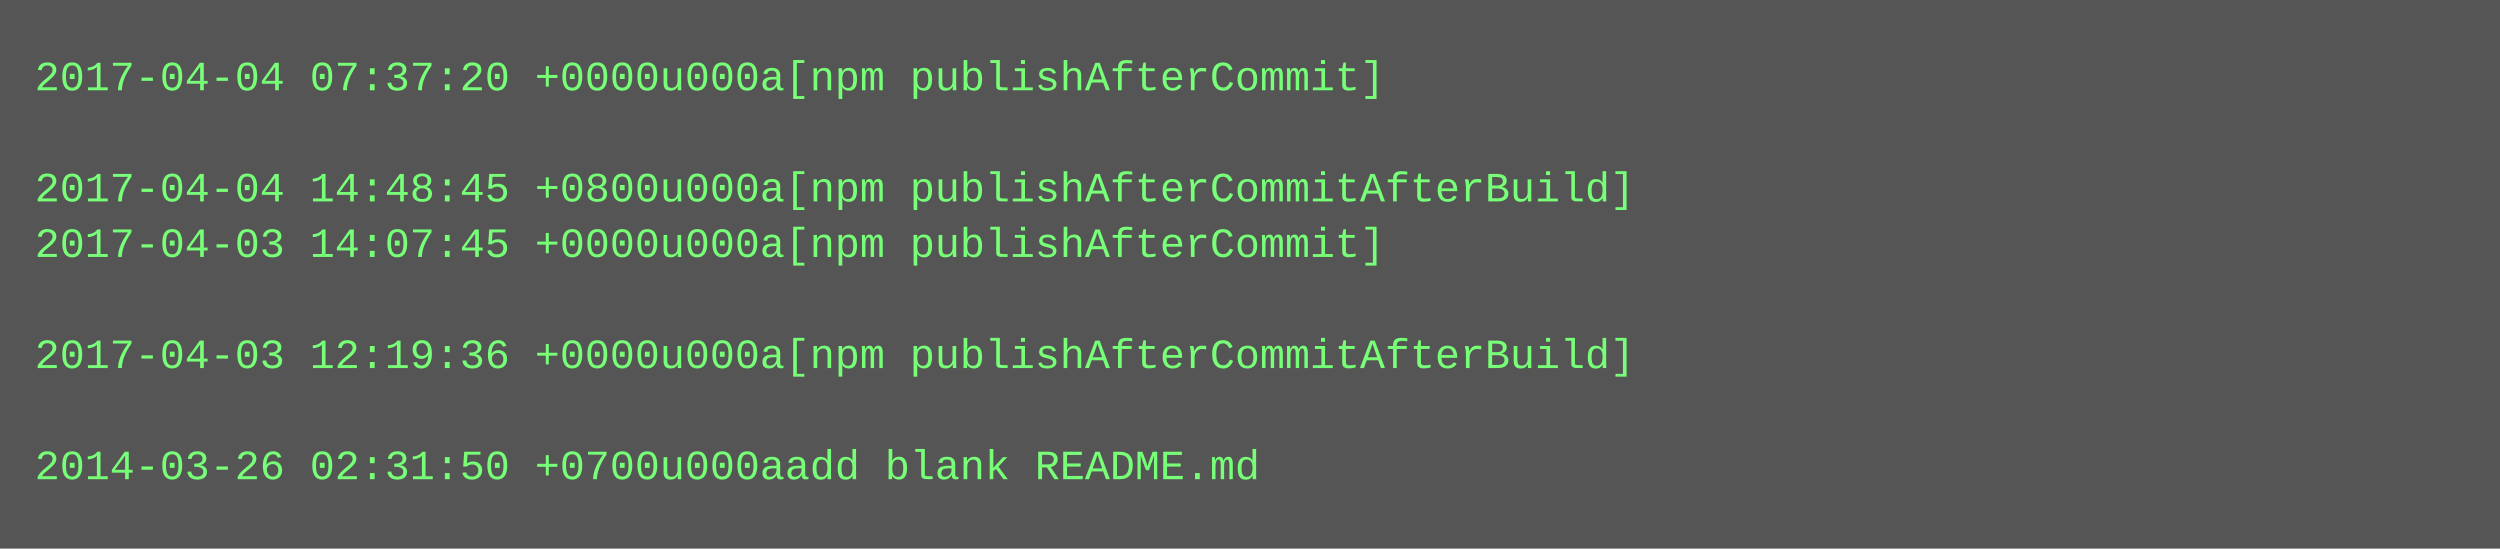
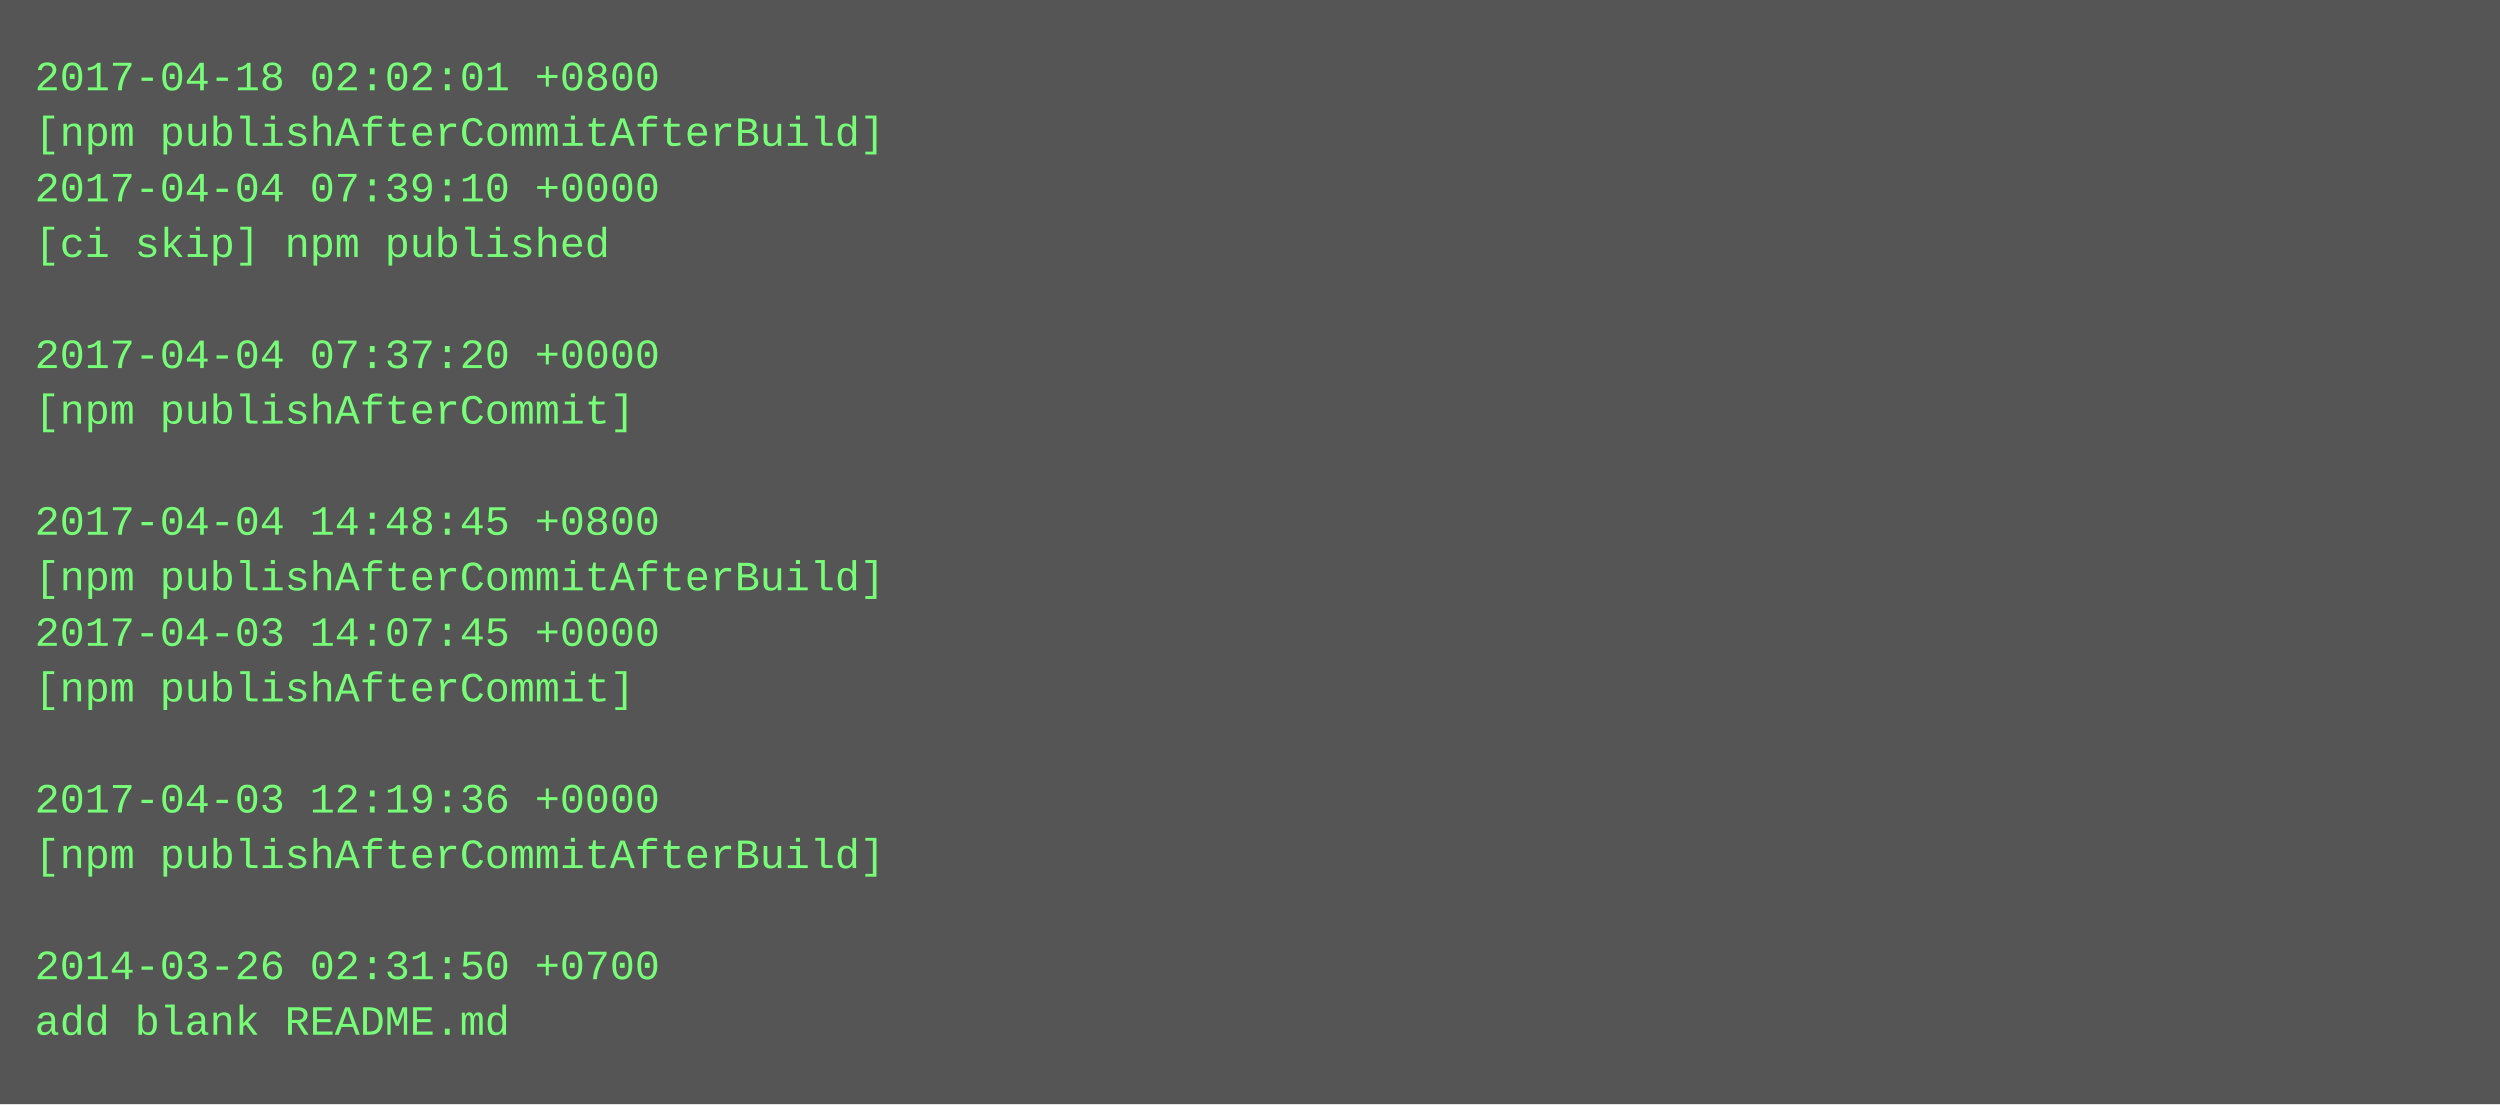
- <svg xmlns="http://www.w3.org/2000/svg" height="158" width="720">
-   <rect height="158" fill="#555" width="720" />
+ <svg xmlns="http://www.w3.org/2000/svg" height="318" width="720">
+   <rect height="318" fill="#555" width="720" />
  <text fill="#7f7" font-family="Courier New" font-size="12" xml:space="preserve">
-     <tspan x="10" y="26">2017-04-04 07:37:20 +0000u000a[npm publishAfterCommit]</tspan>
-     <tspan x="10" y="42" />
-     <tspan x="10" y="58">2017-04-04 14:48:45 +0800u000a[npm publishAfterCommitAfterBuild]</tspan>
-     <tspan x="10" y="74">2017-04-03 14:07:45 +0000u000a[npm publishAfterCommit]</tspan>
+     <tspan x="10" y="26">2017-04-18 02:02:01 +0800</tspan>
+     <tspan x="10" y="42">[npm publishAfterCommitAfterBuild]</tspan>
+     <tspan x="10" y="58">2017-04-04 07:39:10 +0000</tspan>
+     <tspan x="10" y="74">[ci skip] npm published</tspan>
    <tspan x="10" y="90" />
-     <tspan x="10" y="106">2017-04-03 12:19:36 +0000u000a[npm publishAfterCommitAfterBuild]</tspan>
-     <tspan x="10" y="122" />
-     <tspan x="10" y="138">2014-03-26 02:31:50 +0700u000aadd blank README.md</tspan>
+     <tspan x="10" y="106">2017-04-04 07:37:20 +0000</tspan>
+     <tspan x="10" y="122">[npm publishAfterCommit]</tspan>
+     <tspan x="10" y="138" />
+     <tspan x="10" y="154">2017-04-04 14:48:45 +0800</tspan>
+     <tspan x="10" y="170">[npm publishAfterCommitAfterBuild]</tspan>
+     <tspan x="10" y="186">2017-04-03 14:07:45 +0000</tspan>
+     <tspan x="10" y="202">[npm publishAfterCommit]</tspan>
+     <tspan x="10" y="218" />
+     <tspan x="10" y="234">2017-04-03 12:19:36 +0000</tspan>
+     <tspan x="10" y="250">[npm publishAfterCommitAfterBuild]</tspan>
+     <tspan x="10" y="266" />
+     <tspan x="10" y="282">2014-03-26 02:31:50 +0700</tspan>
+     <tspan x="10" y="298">add blank README.md</tspan>
  </text>
</svg>
